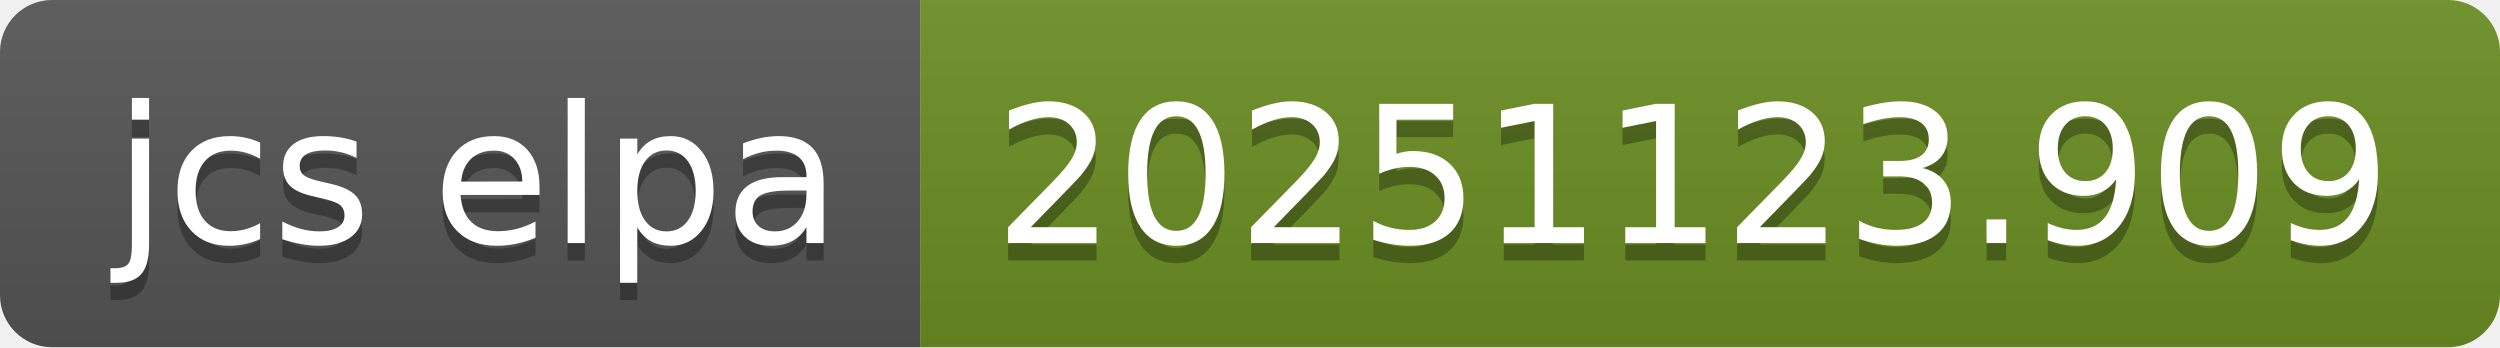
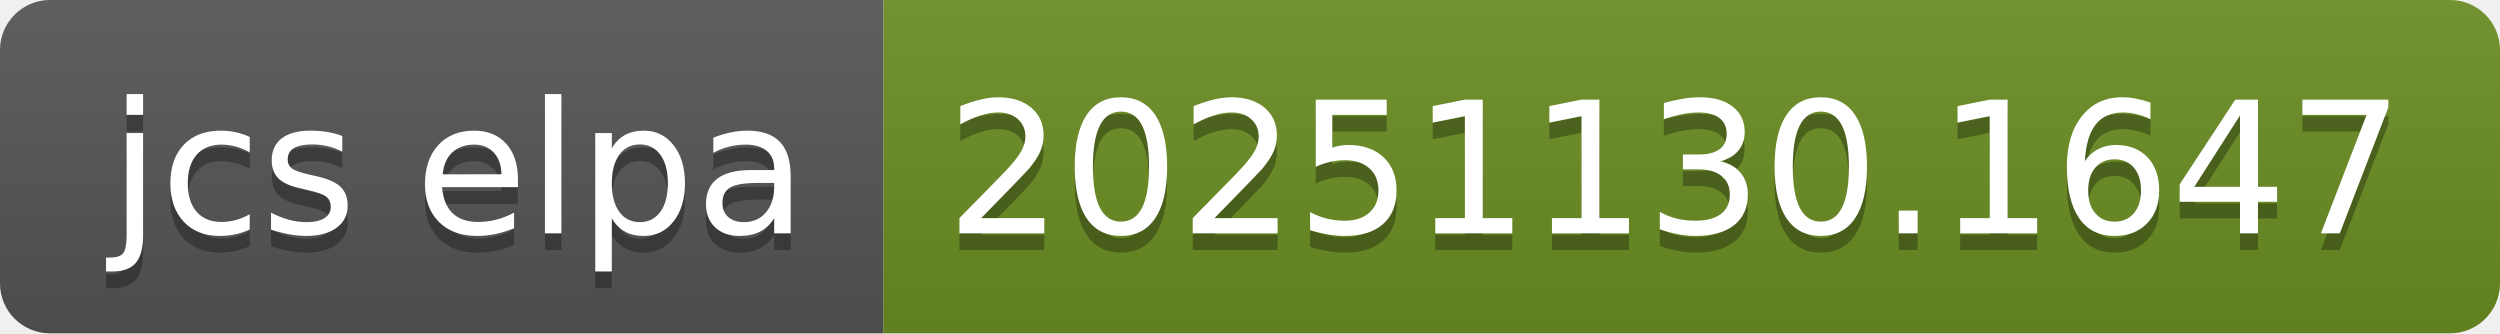
- <svg xmlns="http://www.w3.org/2000/svg" width="144" height="20" role="img" aria-label="jcs elpa: 20251123.909">
+ <svg xmlns="http://www.w3.org/2000/svg" width="150" height="20" role="img" aria-label="jcs elpa: 20251130.1647">
  <linearGradient id="s" x2="0" y2="100%">
    <stop offset="0" stop-color="#bbb" stop-opacity=".1" />
    <stop offset="1" stop-opacity=".1" />
  </linearGradient>
  <clipPath id="r">
-     <rect width="144" height="20" rx="3" fill="#fff" />
+     <rect width="150" height="20" rx="3" fill="#fff" />
  </clipPath>
  <g clip-path="url(#r)">
    <rect width="53" height="20" fill="#555" />
-     <rect x="53" width="91" height="20" fill="#6b8e23" />
-     <rect width="144" height="20" fill="url(#s)" />
+     <rect x="53" width="97" height="20" fill="#6b8e23" />
+     <rect width="150" height="20" fill="url(#s)" />
  </g>
  <g fill="#fff" text-anchor="middle" font-family="Verdana,Geneva,DejaVu Sans,sans-serif" text-rendering="geometricPrecision" font-size="110">
    <text aria-hidden="true" x="275" y="150" fill="#010101" fill-opacity=".3" transform="scale(.1)" textLength="430">jcs elpa</text>
    <text x="275" y="140" transform="scale(.1)" fill="#fff" textLength="430">jcs elpa</text>
-     <text aria-hidden="true" x="975" y="150" fill="#010101" fill-opacity=".3" transform="scale(.1)" textLength="810">20251123.909</text>
-     <text x="975" y="140" transform="scale(.1)" fill="#fff" textLength="810">20251123.909</text>
+     <text aria-hidden="true" x="1005" y="150" fill="#010101" fill-opacity=".3" transform="scale(.1)" textLength="870">20251130.1647</text>
+     <text x="1005" y="140" transform="scale(.1)" fill="#fff" textLength="870">20251130.1647</text>
  </g>
</svg>
